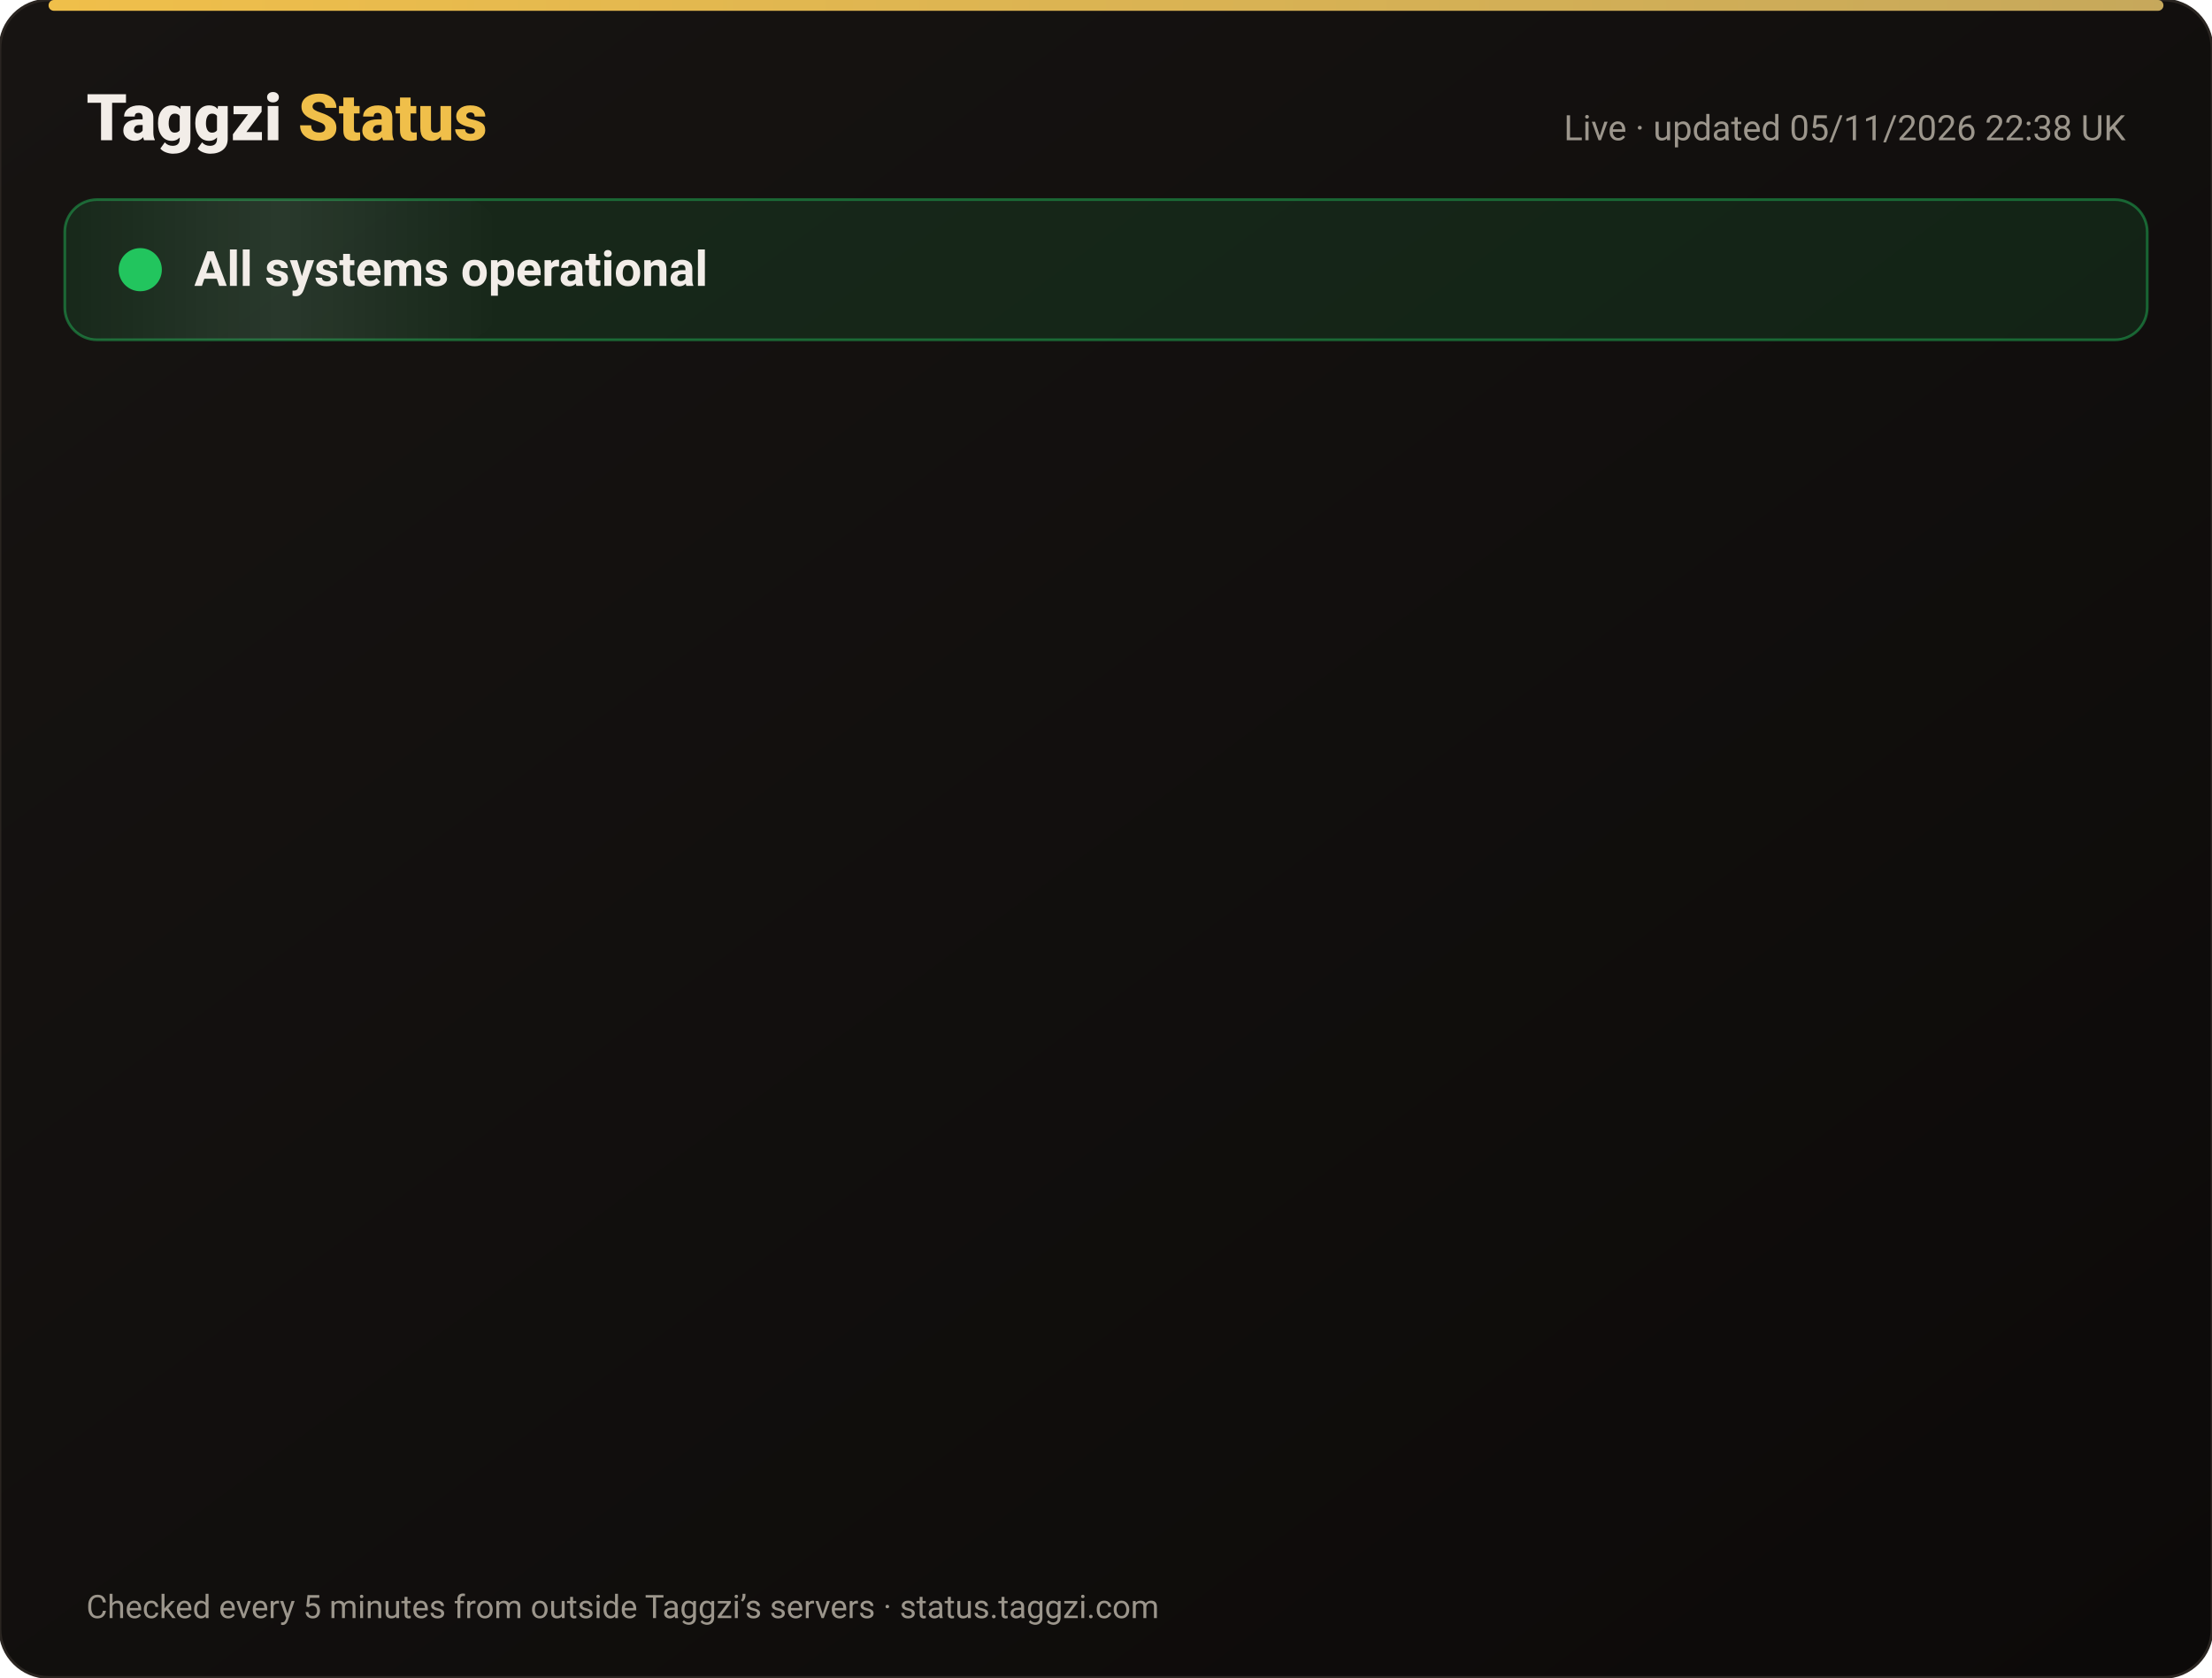
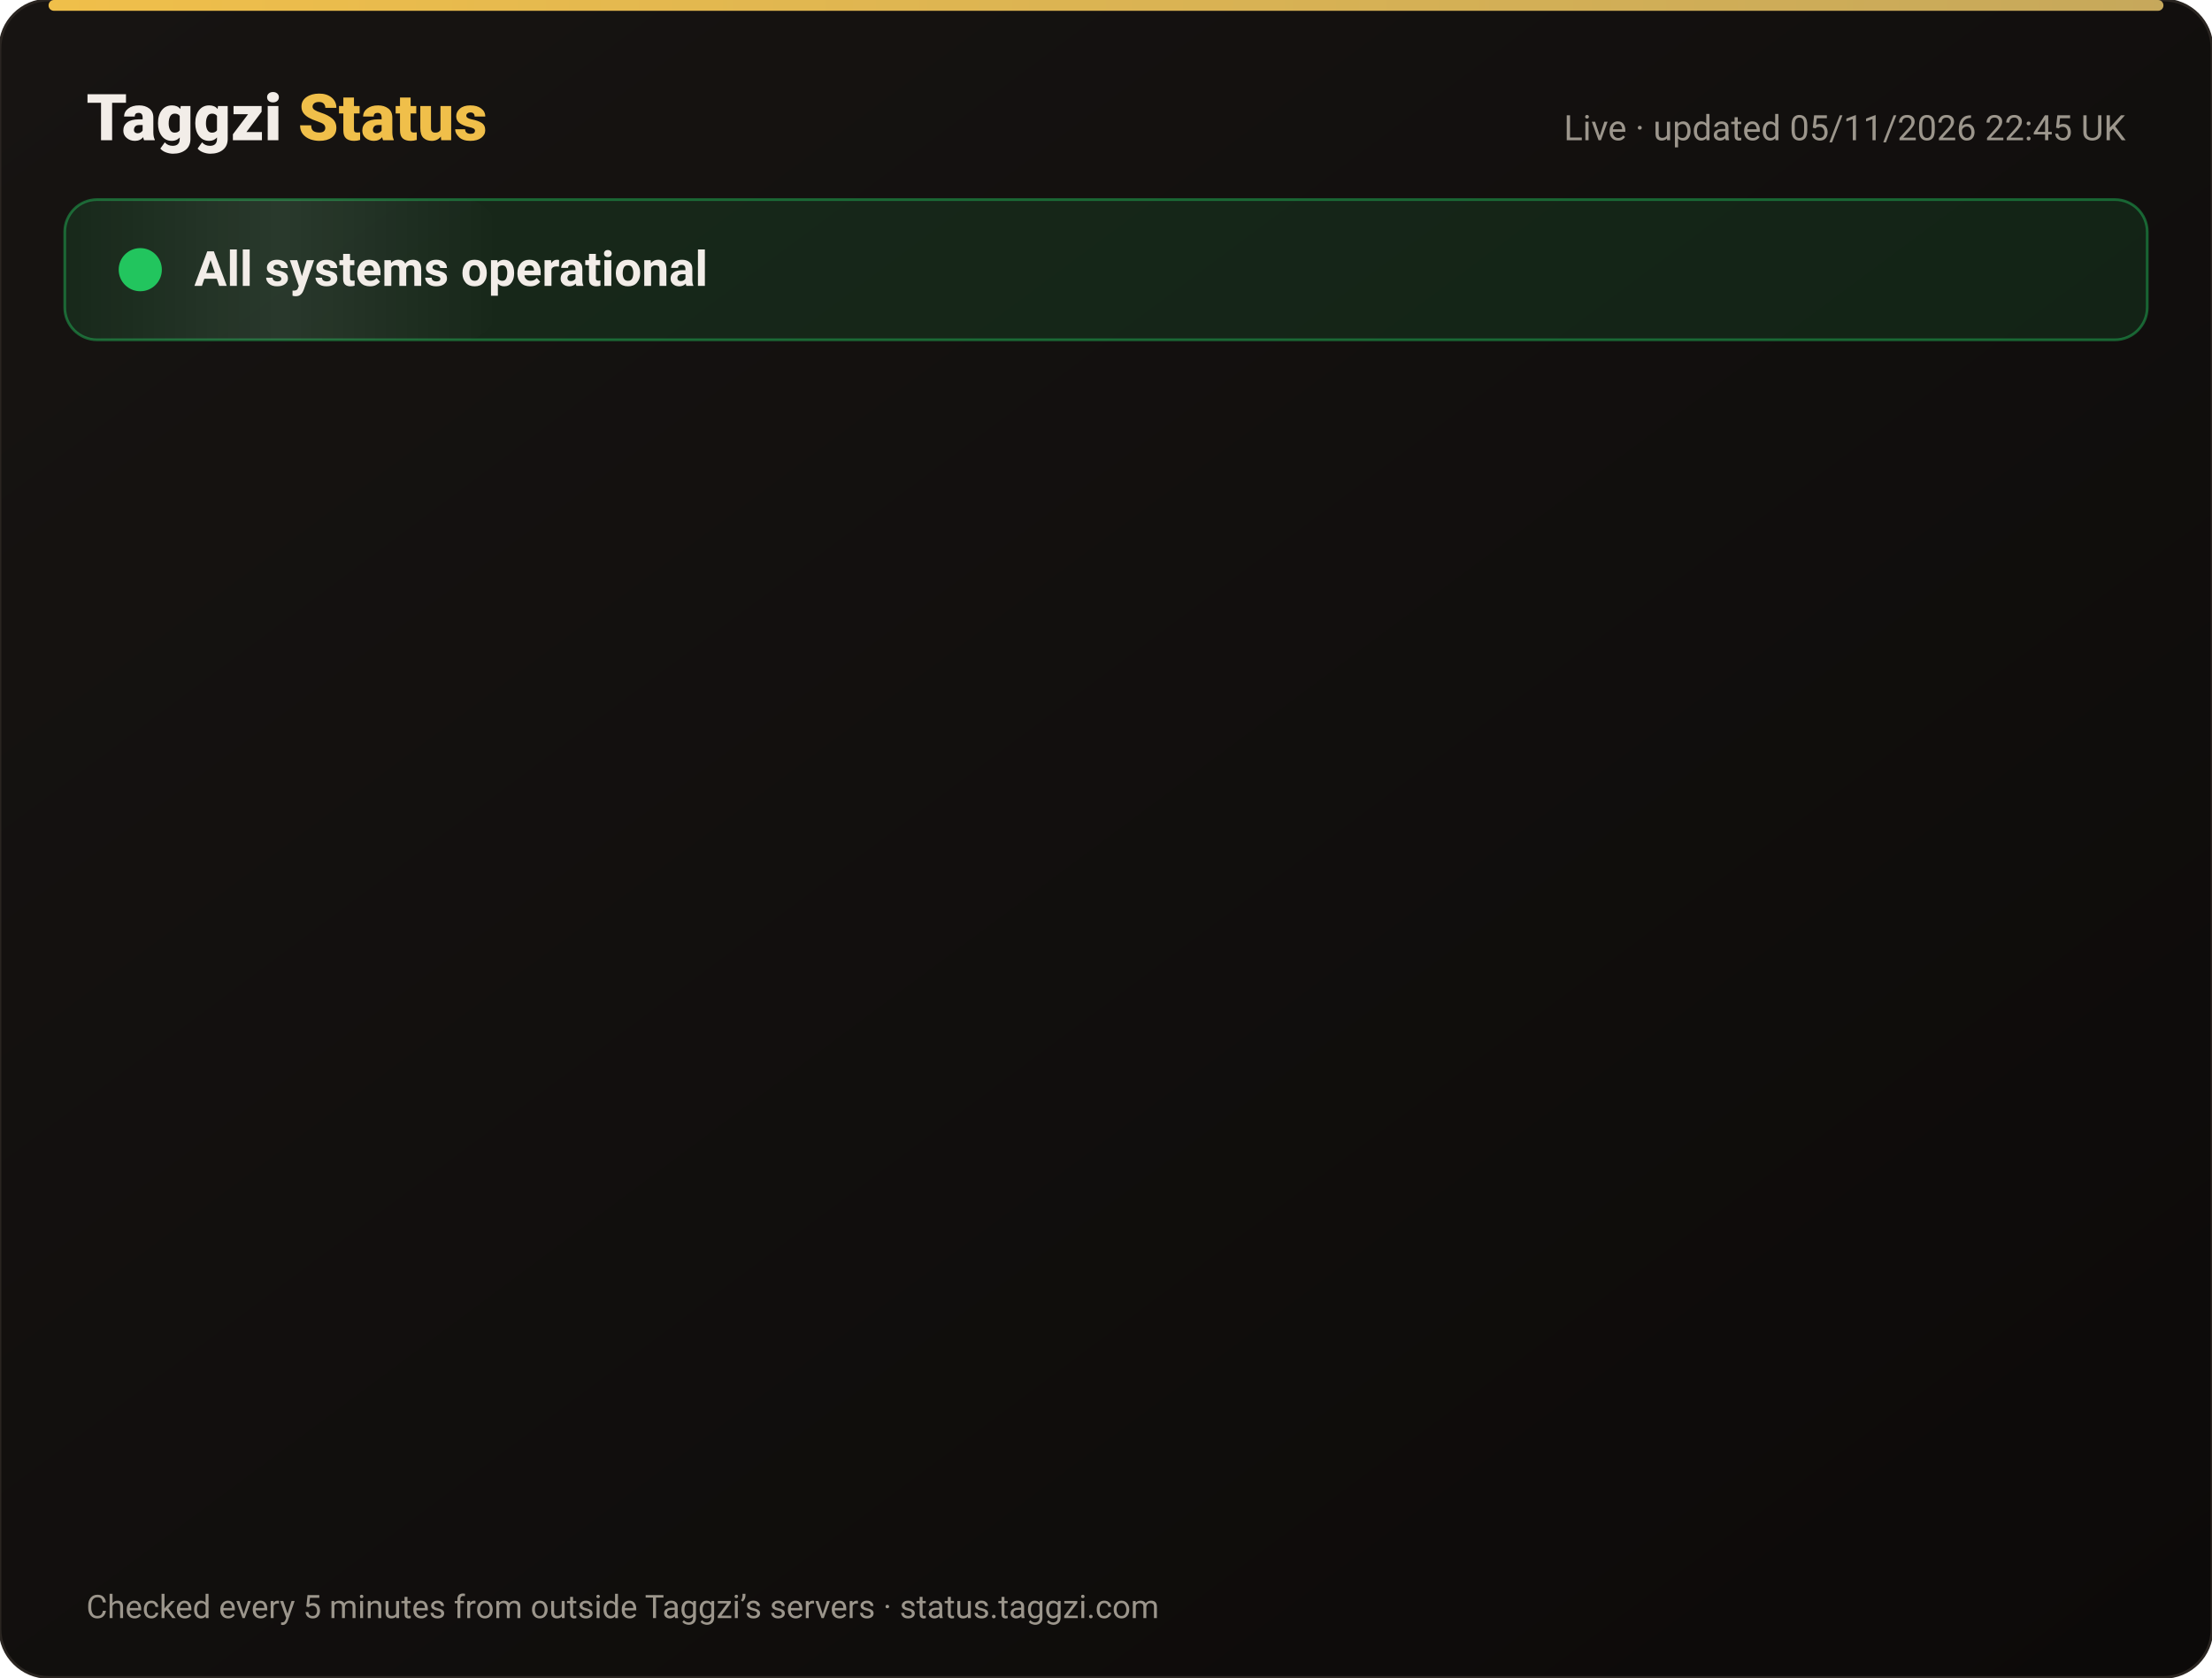
<svg xmlns="http://www.w3.org/2000/svg" width="820" height="622" viewBox="0 0 820 622" font-family="-apple-system,Segoe UI,Roboto,Helvetica,Arial,sans-serif">
  <defs>
    <linearGradient id="bg" x1="0" y1="0" x2="1" y2="1">
      <stop offset="0" stop-color="#171412" />
      <stop offset="1" stop-color="#0C0A09" />
    </linearGradient>
    <linearGradient id="gold" x1="0" x2="1">
      <stop offset="0" stop-color="#F0BF4A" />
      <stop offset="1" stop-color="#c6a85b" />
    </linearGradient>
    <linearGradient id="shine" x1="0" x2="1">
      <stop offset="0" stop-color="#fff" stop-opacity="0" />
      <stop offset=".5" stop-color="#fff" stop-opacity=".08" />
      <stop offset="1" stop-color="#fff" stop-opacity="0" />
    </linearGradient>
  </defs>
  <rect width="820" height="622" rx="18" fill="url(#bg)" stroke="#2a2521" />
  <rect x="18" y="0" width="784" height="4" rx="2" fill="url(#gold)" />
  <text x="32" y="52" font-size="24" font-weight="800" fill="#F2EDE8">Taggzi <tspan fill="#F0BF4A">Status</tspan>
  </text>
-   <text x="788" y="52" font-size="13" fill="#9C968C" text-anchor="end">Live · updated 05/11/2026 22:38 UK</text>
+   <text x="788" y="52" font-size="13" fill="#9C968C" text-anchor="end">Live · updated 05/11/2026 22:45 UK</text>
  <rect x="24" y="74" width="772" height="52" rx="12" fill="#22c55e" fill-opacity=".12" stroke="#22c55e" stroke-opacity=".45" />
  <rect x="24" y="74" width="160" height="52" rx="12" fill="url(#shine)">
    <animate attributeName="x" from="-160" to="820" dur="4s" repeatCount="indefinite" />
  </rect>
  <circle cx="52" cy="100" r="7" fill="#22c55e" />
  <circle cx="52" cy="100" r="7" fill="none" stroke="#22c55e" stroke-width="2">
    <animate attributeName="r" values="7;15;7" dur="2s" repeatCount="indefinite" />
    <animate attributeName="opacity" values=".9;0;.9" dur="2s" repeatCount="indefinite" />
  </circle>
  <text x="72" y="106" font-size="18" font-weight="700" fill="#F2EDE8">All systems operational</text>
  <g opacity="0">
    <animate attributeName="opacity" from="0" to="1" begin="0.00s" dur=".6s" fill="freeze" />
    <line x1="32" y1="188" x2="788" y2="188" stroke="#2a2521" />
    <circle cx="44" cy="166" r="6" fill="#22c55e">
      <animate attributeName="opacity" values="1;.45;1" dur="2.4s" begin="0.00s" repeatCount="indefinite" />
    </circle>
    <text x="62" y="171" font-size="15" font-weight="650" fill="#F2EDE8">Website</text>
    <text x="630" y="171" font-size="13" fill="#9C968C" text-anchor="end">99.96% uptime</text>
    <rect x="648" y="154" width="140" height="24" rx="12" fill="#22c55e" fill-opacity=".14" stroke="#22c55e" stroke-opacity=".5" />
    <text x="718" y="171" font-size="12" font-weight="700" fill="#22c55e" text-anchor="middle">Operational</text>
  </g>
  <g opacity="0">
    <animate attributeName="opacity" from="0" to="1" begin="0.15s" dur=".6s" fill="freeze" />
    <line x1="32" y1="234" x2="788" y2="234" stroke="#2a2521" />
    <circle cx="44" cy="212" r="6" fill="#22c55e">
      <animate attributeName="opacity" values="1;.45;1" dur="2.4s" begin="0.15s" repeatCount="indefinite" />
    </circle>
    <text x="62" y="217" font-size="15" font-weight="650" fill="#F2EDE8">Tag scans</text>
    <text x="630" y="217" font-size="13" fill="#9C968C" text-anchor="end">99.96% uptime</text>
    <rect x="648" y="200" width="140" height="24" rx="12" fill="#22c55e" fill-opacity=".14" stroke="#22c55e" stroke-opacity=".5" />
    <text x="718" y="217" font-size="12" font-weight="700" fill="#22c55e" text-anchor="middle">Operational</text>
  </g>
  <g opacity="0">
    <animate attributeName="opacity" from="0" to="1" begin="0.30s" dur=".6s" fill="freeze" />
    <line x1="32" y1="280" x2="788" y2="280" stroke="#2a2521" />
    <circle cx="44" cy="258" r="6" fill="#22c55e">
      <animate attributeName="opacity" values="1;.45;1" dur="2.4s" begin="0.30s" repeatCount="indefinite" />
    </circle>
    <text x="62" y="263" font-size="15" font-weight="650" fill="#F2EDE8">Manual tag lookup</text>
    <text x="630" y="263" font-size="13" fill="#9C968C" text-anchor="end">99.96% uptime</text>
    <rect x="648" y="246" width="140" height="24" rx="12" fill="#22c55e" fill-opacity=".14" stroke="#22c55e" stroke-opacity=".5" />
    <text x="718" y="263" font-size="12" font-weight="700" fill="#22c55e" text-anchor="middle">Operational</text>
  </g>
  <g opacity="0">
    <animate attributeName="opacity" from="0" to="1" begin="0.45s" dur=".6s" fill="freeze" />
    <line x1="32" y1="326" x2="788" y2="326" stroke="#2a2521" />
    <circle cx="44" cy="304" r="6" fill="#22c55e">
      <animate attributeName="opacity" values="1;.45;1" dur="2.4s" begin="0.45s" repeatCount="indefinite" />
    </circle>
    <text x="62" y="309" font-size="15" font-weight="650" fill="#F2EDE8">App &amp; login</text>
    <text x="630" y="309" font-size="13" fill="#9C968C" text-anchor="end">99.96% uptime</text>
    <rect x="648" y="292" width="140" height="24" rx="12" fill="#22c55e" fill-opacity=".14" stroke="#22c55e" stroke-opacity=".5" />
    <text x="718" y="309" font-size="12" font-weight="700" fill="#22c55e" text-anchor="middle">Operational</text>
  </g>
  <g opacity="0">
    <animate attributeName="opacity" from="0" to="1" begin="0.60s" dur=".6s" fill="freeze" />
    <line x1="32" y1="372" x2="788" y2="372" stroke="#2a2521" />
    <circle cx="44" cy="350" r="6" fill="#22c55e">
      <animate attributeName="opacity" values="1;.45;1" dur="2.4s" begin="0.60s" repeatCount="indefinite" />
    </circle>
    <text x="62" y="355" font-size="15" font-weight="650" fill="#F2EDE8">Community alerts</text>
    <text x="630" y="355" font-size="13" fill="#9C968C" text-anchor="end">99.96% uptime</text>
    <rect x="648" y="338" width="140" height="24" rx="12" fill="#22c55e" fill-opacity=".14" stroke="#22c55e" stroke-opacity=".5" />
    <text x="718" y="355" font-size="12" font-weight="700" fill="#22c55e" text-anchor="middle">Operational</text>
  </g>
  <g opacity="0">
    <animate attributeName="opacity" from="0" to="1" begin="0.75s" dur=".6s" fill="freeze" />
    <line x1="32" y1="418" x2="788" y2="418" stroke="#2a2521" />
    <circle cx="44" cy="396" r="6" fill="#22c55e">
      <animate attributeName="opacity" values="1;.45;1" dur="2.4s" begin="0.75s" repeatCount="indefinite" />
    </circle>
    <text x="62" y="401" font-size="15" font-weight="650" fill="#F2EDE8">Private calling</text>
    <text x="630" y="401" font-size="13" fill="#9C968C" text-anchor="end">99.96% uptime</text>
    <rect x="648" y="384" width="140" height="24" rx="12" fill="#22c55e" fill-opacity=".14" stroke="#22c55e" stroke-opacity=".5" />
    <text x="718" y="401" font-size="12" font-weight="700" fill="#22c55e" text-anchor="middle">Operational</text>
  </g>
  <g opacity="0">
    <animate attributeName="opacity" from="0" to="1" begin="0.90s" dur=".6s" fill="freeze" />
    <line x1="32" y1="464" x2="788" y2="464" stroke="#2a2521" />
    <circle cx="44" cy="442" r="6" fill="#22c55e">
      <animate attributeName="opacity" values="1;.45;1" dur="2.4s" begin="0.90s" repeatCount="indefinite" />
    </circle>
    <text x="62" y="447" font-size="15" font-weight="650" fill="#F2EDE8">Payments</text>
    <text x="630" y="447" font-size="13" fill="#9C968C" text-anchor="end">99.95% uptime</text>
    <rect x="648" y="430" width="140" height="24" rx="12" fill="#22c55e" fill-opacity=".14" stroke="#22c55e" stroke-opacity=".5" />
    <text x="718" y="447" font-size="12" font-weight="700" fill="#22c55e" text-anchor="middle">Operational</text>
  </g>
  <g opacity="0">
    <animate attributeName="opacity" from="0" to="1" begin="1.05s" dur=".6s" fill="freeze" />
    <line x1="32" y1="510" x2="788" y2="510" stroke="#2a2521" />
    <circle cx="44" cy="488" r="6" fill="#22c55e">
      <animate attributeName="opacity" values="1;.45;1" dur="2.4s" begin="1.05s" repeatCount="indefinite" />
    </circle>
    <text x="62" y="493" font-size="15" font-weight="650" fill="#F2EDE8">Email &amp; support</text>
    <text x="630" y="493" font-size="13" fill="#9C968C" text-anchor="end">99.96% uptime</text>
    <rect x="648" y="476" width="140" height="24" rx="12" fill="#22c55e" fill-opacity=".14" stroke="#22c55e" stroke-opacity=".5" />
    <text x="718" y="493" font-size="12" font-weight="700" fill="#22c55e" text-anchor="middle">Operational</text>
  </g>
  <g opacity="0">
    <animate attributeName="opacity" from="0" to="1" begin="1.20s" dur=".6s" fill="freeze" />
    <line x1="32" y1="556" x2="788" y2="556" stroke="#2a2521" />
    <circle cx="44" cy="534" r="6" fill="#22c55e">
      <animate attributeName="opacity" values="1;.45;1" dur="2.4s" begin="1.20s" repeatCount="indefinite" />
    </circle>
    <text x="62" y="539" font-size="15" font-weight="650" fill="#F2EDE8">Secure connection (SSL)</text>
    <text x="630" y="539" font-size="13" fill="#9C968C" text-anchor="end">100.00% uptime</text>
    <rect x="648" y="522" width="140" height="24" rx="12" fill="#22c55e" fill-opacity=".14" stroke="#22c55e" stroke-opacity=".5" />
    <text x="718" y="539" font-size="12" font-weight="700" fill="#22c55e" text-anchor="middle">Operational</text>
  </g>
  <text x="32" y="600" font-size="12" fill="#9C968C">Checked every 5 minutes from outside Taggzi’s servers · status.taggzi.com</text>
</svg>
